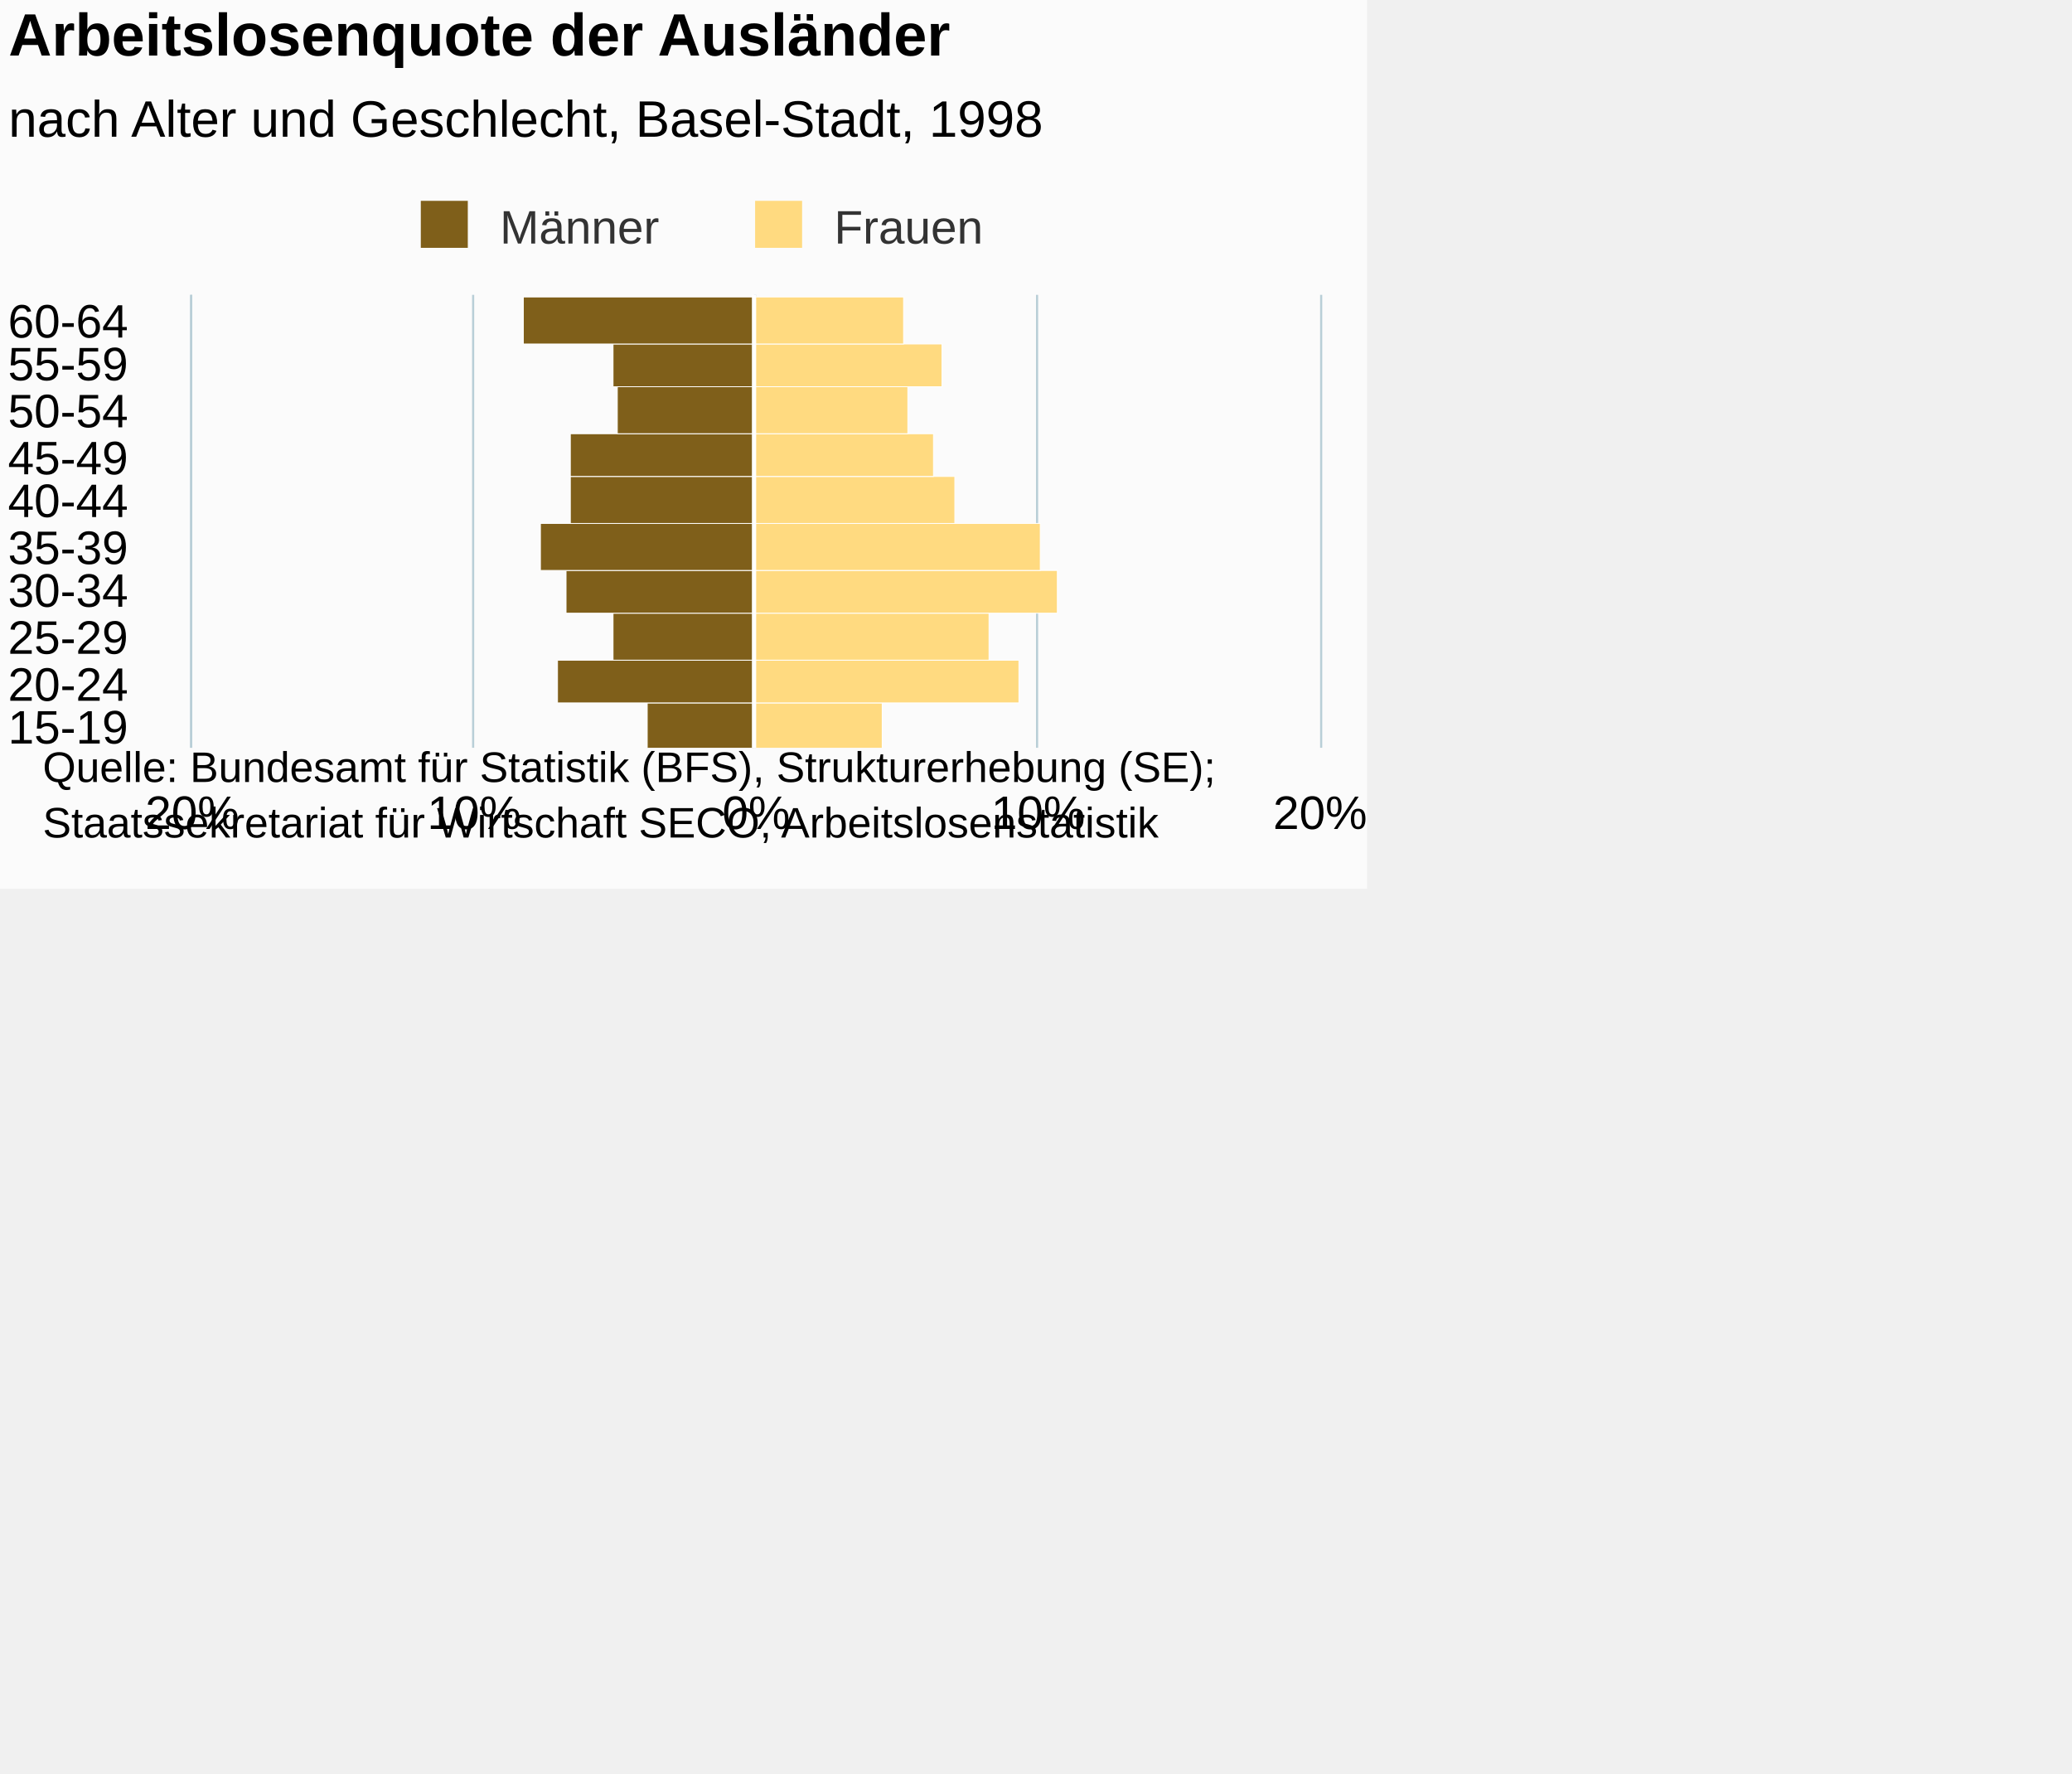
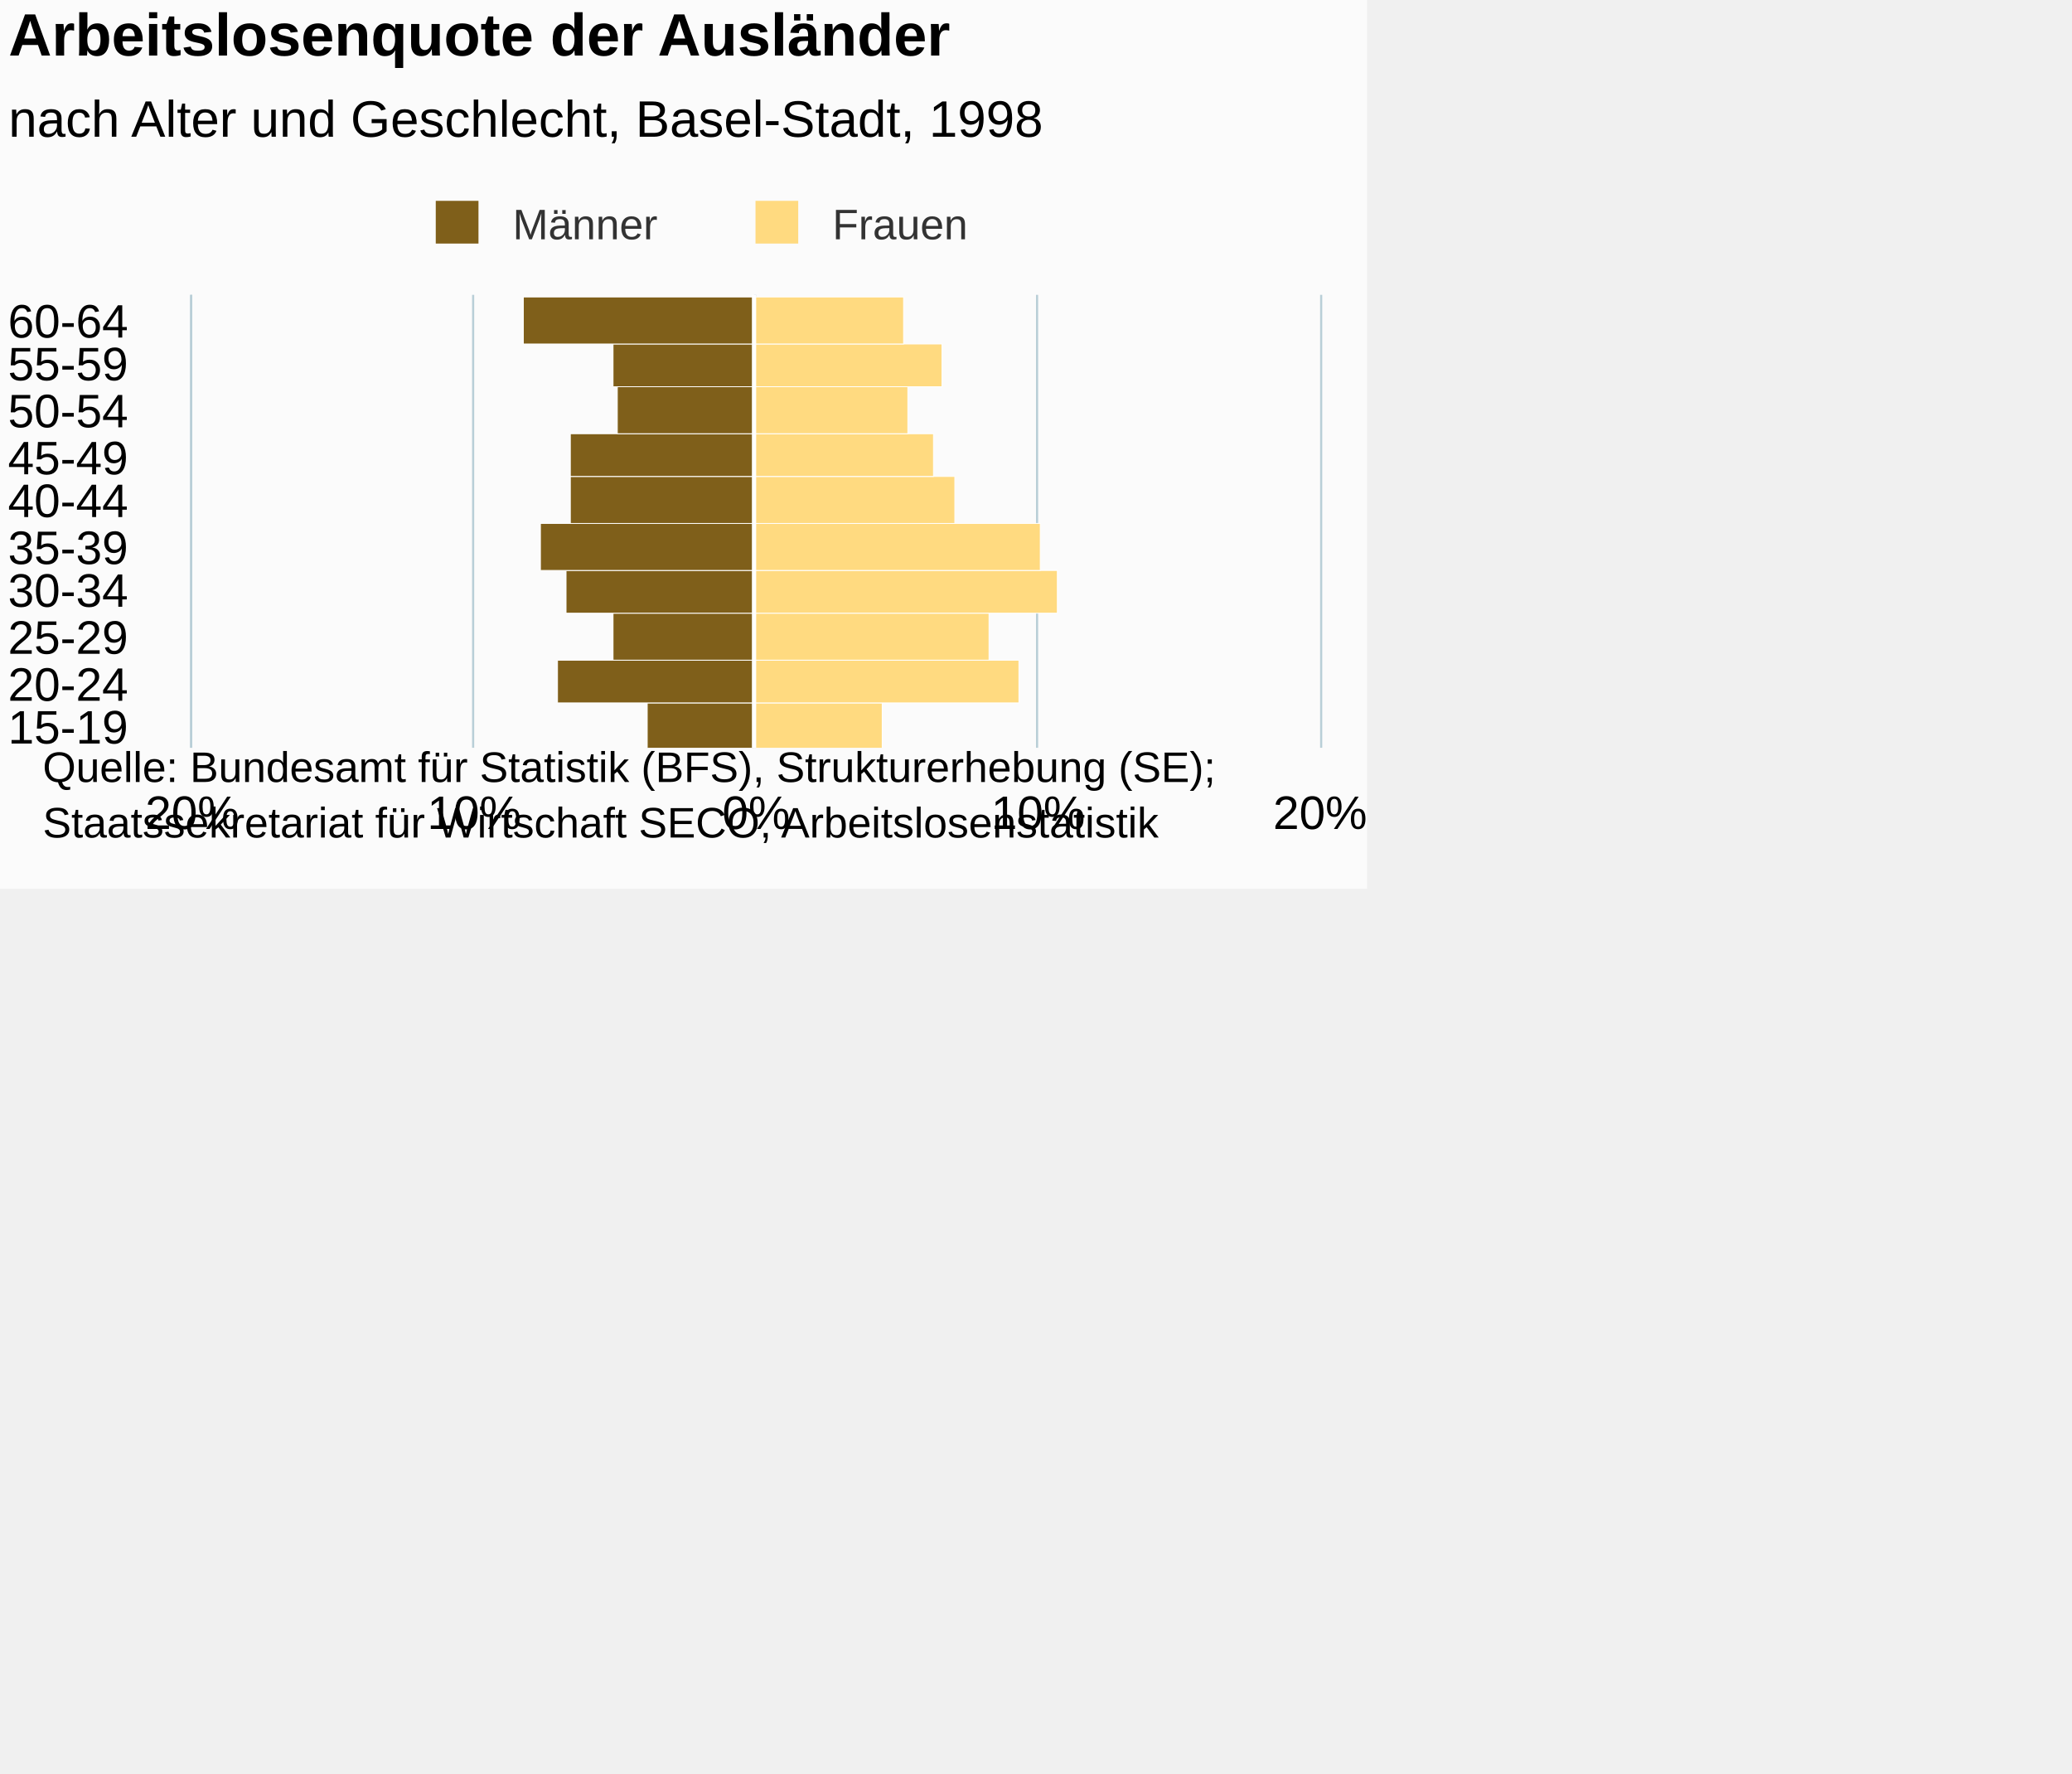
<svg xmlns="http://www.w3.org/2000/svg" version="1.1" class="highcharts-root" style="font-family:Arial;font-size:12px;" viewBox="0 0 485 415">
  <defs>
-     <clipPath id="highcharts-r6e841p-7">
+     <clipPath id="highcharts-5d8sixr-7">
      <rect x="0" y="0" width="106" height="264" fill="none" />
    </clipPath>
-     <clipPath id="highcharts-r6e841p-8">
+     <clipPath id="highcharts-5d8sixr-8">
      <rect x="0" y="0" width="106" height="264" fill="none" />
    </clipPath>
  </defs>
  <rect fill="#fbfbfb" class="highcharts-background" x="0" y="0" width="320" height="208" rx="0" ry="0" />
  <rect fill="none" class="highcharts-plot-background" x="45" y="69" width="264" height="106" />
-   <g class="highcharts-pane-group" data-z-index="0" />
-   <g class="highcharts-grid highcharts-xaxis-grid " data-z-index="1">
-     <path fill="none" data-z-index="1" class="highcharts-grid-line" d="M 45 164.5 L 309 164.5" opacity="1" />
-     <path fill="none" data-z-index="1" class="highcharts-grid-line" d="M 45 154.5 L 309 154.5" opacity="1" />
-     <path fill="none" data-z-index="1" class="highcharts-grid-line" d="M 45 143.5 L 309 143.5" opacity="1" />
-     <path fill="none" data-z-index="1" class="highcharts-grid-line" d="M 45 133.5 L 309 133.5" opacity="1" />
-     <path fill="none" data-z-index="1" class="highcharts-grid-line" d="M 45 122.5 L 309 122.5" opacity="1" />
-     <path fill="none" data-z-index="1" class="highcharts-grid-line" d="M 45 111.5 L 309 111.5" opacity="1" />
-     <path fill="none" data-z-index="1" class="highcharts-grid-line" d="M 45 101.5 L 309 101.5" opacity="1" />
-     <path fill="none" data-z-index="1" class="highcharts-grid-line" d="M 45 90.5 L 309 90.5" opacity="1" />
-     <path fill="none" data-z-index="1" class="highcharts-grid-line" d="M 45 80.5 L 309 80.5" opacity="1" />
-     <path fill="none" data-z-index="1" class="highcharts-grid-line" d="M 45 69.5 L 309 69.5" opacity="1" />
-     <path fill="none" data-z-index="1" class="highcharts-grid-line" d="M 45 175.5 L 309 175.5" opacity="1" />
+   <g class="highcharts-pane-group" />
+   <g class="highcharts-grid highcharts-xaxis-grid ">
+     <path fill="none" class="highcharts-grid-line" d="M 45 164.5 L 309 164.5" opacity="1" />
+     <path fill="none" class="highcharts-grid-line" d="M 45 154.5 L 309 154.5" opacity="1" />
+     <path fill="none" class="highcharts-grid-line" d="M 45 143.5 L 309 143.5" opacity="1" />
+     <path fill="none" class="highcharts-grid-line" d="M 45 133.5 L 309 133.5" opacity="1" />
+     <path fill="none" class="highcharts-grid-line" d="M 45 122.5 L 309 122.5" opacity="1" />
+     <path fill="none" class="highcharts-grid-line" d="M 45 111.5 L 309 111.5" opacity="1" />
+     <path fill="none" class="highcharts-grid-line" d="M 45 101.5 L 309 101.5" opacity="1" />
+     <path fill="none" class="highcharts-grid-line" d="M 45 90.5 L 309 90.5" opacity="1" />
+     <path fill="none" class="highcharts-grid-line" d="M 45 80.5 L 309 80.5" opacity="1" />
+     <path fill="none" class="highcharts-grid-line" d="M 45 69.5 L 309 69.5" opacity="1" />
+     <path fill="none" class="highcharts-grid-line" d="M 45 175.5 L 309 175.5" opacity="1" />
  </g>
-   <g class="highcharts-grid highcharts-yaxis-grid " data-z-index="1">
-     <path fill="none" stroke="#B9CFD7" stroke-width="0.5" data-z-index="1" class="highcharts-grid-line" d="M 176.75 69 L 176.75 175" opacity="1" />
-     <path fill="none" stroke="#B9CFD7" stroke-width="0.5" data-z-index="1" class="highcharts-grid-line" d="M 242.75 69 L 242.75 175" opacity="1" />
-     <path fill="none" stroke="#B9CFD7" stroke-width="0.5" data-z-index="1" opacity="1" class="highcharts-grid-line" d="M 110.75 69 L 110.75 175" />
-     <path fill="none" stroke="#B9CFD7" stroke-width="0.5" data-z-index="1" opacity="1" class="highcharts-grid-line" d="M 44.75 69 L 44.75 175" />
-     <path fill="none" stroke="#B9CFD7" stroke-width="0.5" data-z-index="1" opacity="1" class="highcharts-grid-line" d="M 309.25 69 L 309.25 175" />
+   <g class="highcharts-grid highcharts-yaxis-grid ">
+     <path fill="none" stroke="#B9CFD7" stroke-width="0.5" class="highcharts-grid-line" d="M 176.75 69 L 176.75 175" opacity="1" />
+     <path fill="none" stroke="#B9CFD7" stroke-width="0.5" class="highcharts-grid-line" d="M 242.75 69 L 242.75 175" opacity="1" />
+     <path fill="none" stroke="#B9CFD7" stroke-width="0.5" opacity="1" class="highcharts-grid-line" d="M 110.75 69 L 110.75 175" />
+     <path fill="none" stroke="#B9CFD7" stroke-width="0.5" opacity="1" class="highcharts-grid-line" d="M 44.75 69 L 44.75 175" />
+     <path fill="none" stroke="#B9CFD7" stroke-width="0.5" opacity="1" class="highcharts-grid-line" d="M 309.25 69 L 309.25 175" />
  </g>
-   <rect fill="none" class="highcharts-plot-border" data-z-index="1" x="45" y="69" width="264" height="106" />
-   <g class="highcharts-axis highcharts-xaxis " data-z-index="2">
-     <path fill="none" class="highcharts-axis-line" stroke="#B9CFD7" stroke-width="0.5" data-z-index="7" d="M 44.75 69 L 44.75 175" />
+   <rect fill="none" class="highcharts-plot-border" x="45" y="69" width="264" height="106" />
+   <g class="highcharts-axis highcharts-xaxis ">
+     <path fill="none" class="highcharts-axis-line" stroke="#B9CFD7" stroke-width="0.5" d="M 44.75 69 L 44.75 175" />
  </g>
-   <g class="highcharts-axis highcharts-yaxis " data-z-index="2">
-     <path fill="none" class="highcharts-axis-line" data-z-index="7" d="M 45 175 L 309 175" />
+   <g class="highcharts-axis highcharts-yaxis ">
+     <path fill="none" class="highcharts-axis-line" d="M 45 175 L 309 175" />
  </g>
-   <g class="highcharts-series-group" data-z-index="3">
-     <g data-z-index="0.1" class="highcharts-series highcharts-series-0 highcharts-bar-series " transform="translate(309,175) rotate(90) scale(-1,1) scale(1 1)" clip-path="url(#highcharts-r6e841p-8)" width="264" height="106">
+   <g class="highcharts-series-group">
+     <g class="highcharts-series highcharts-series-0 highcharts-bar-series " transform="translate(309,175) rotate(90) scale(-1,1) scale(1 1)" clip-path="url(#highcharts-5d8sixr-8)" width="264" height="106">
      <rect x="-0.5" y="132.5" width="11" height="25" fill="#7f5f1a" stroke="#ffffff" stroke-width="0.2" class="highcharts-point highcharts-negative" />
      <rect x="10.5" y="132.5" width="10" height="46" fill="#7f5f1a" stroke="#ffffff" stroke-width="0.2" class="highcharts-point highcharts-negative" />
      <rect x="20.5" y="132.5" width="11" height="33" fill="#7f5f1a" stroke="#ffffff" stroke-width="0.2" class="highcharts-point highcharts-negative" />
      <rect x="31.5" y="132.5" width="10" height="44" fill="#7f5f1a" stroke="#ffffff" stroke-width="0.2" class="highcharts-point highcharts-negative" />
      <rect x="41.5" y="132.5" width="11" height="50" fill="#7f5f1a" stroke="#ffffff" stroke-width="0.2" class="highcharts-point highcharts-negative" />
      <rect x="52.5" y="132.5" width="11" height="43" fill="#7f5f1a" stroke="#ffffff" stroke-width="0.2" class="highcharts-point highcharts-negative" />
      <rect x="63.5" y="132.5" width="10" height="43" fill="#7f5f1a" stroke="#ffffff" stroke-width="0.2" class="highcharts-point highcharts-negative" />
      <rect x="73.5" y="132.5" width="11" height="32" fill="#7f5f1a" stroke="#ffffff" stroke-width="0.2" class="highcharts-point highcharts-negative" />
      <rect x="84.5" y="132.5" width="10" height="33" fill="#7f5f1a" stroke="#ffffff" stroke-width="0.2" class="highcharts-point highcharts-negative" />
      <rect x="94.5" y="132.5" width="11" height="54" fill="#7f5f1a" stroke="#ffffff" stroke-width="0.2" class="highcharts-point highcharts-negative" />
    </g>
-     <g data-z-index="0.1" class="highcharts-markers highcharts-series-0 highcharts-bar-series " transform="translate(309,175) rotate(90) scale(-1,1) scale(1 1)" clip-path="none" />
-     <g data-z-index="0.1" class="highcharts-series highcharts-series-1 highcharts-bar-series " transform="translate(309,175) rotate(90) scale(-1,1) scale(1 1)" clip-path="url(#highcharts-r6e841p-8)" width="264" height="106">
+     <g class="highcharts-markers highcharts-series-0 highcharts-bar-series " transform="translate(309,175) rotate(90) scale(-1,1) scale(1 1)" clip-path="none" />
+     <g class="highcharts-series highcharts-series-1 highcharts-bar-series " transform="translate(309,175) rotate(90) scale(-1,1) scale(1 1)" clip-path="url(#highcharts-5d8sixr-8)" width="264" height="106">
      <rect x="-0.5" y="102.5" width="11" height="30" fill="#ffda80" stroke="#ffffff" stroke-width="0.2" class="highcharts-point" />
      <rect x="10.5" y="70.5" width="10" height="62" fill="#ffda80" stroke="#ffffff" stroke-width="0.2" class="highcharts-point" />
      <rect x="20.5" y="77.5" width="11" height="55" fill="#ffda80" stroke="#ffffff" stroke-width="0.2" class="highcharts-point" />
      <rect x="31.5" y="61.5" width="10" height="71" fill="#ffda80" stroke="#ffffff" stroke-width="0.2" class="highcharts-point" />
      <rect x="41.5" y="65.5" width="11" height="67" fill="#ffda80" stroke="#ffffff" stroke-width="0.2" class="highcharts-point" />
      <rect x="52.5" y="85.5" width="11" height="47" fill="#ffda80" stroke="#ffffff" stroke-width="0.2" class="highcharts-point" />
      <rect x="63.5" y="90.5" width="10" height="42" fill="#ffda80" stroke="#ffffff" stroke-width="0.2" class="highcharts-point" />
      <rect x="73.5" y="96.5" width="11" height="36" fill="#ffda80" stroke="#ffffff" stroke-width="0.2" class="highcharts-point" />
      <rect x="84.5" y="88.5" width="10" height="44" fill="#ffda80" stroke="#ffffff" stroke-width="0.2" class="highcharts-point" />
      <rect x="94.5" y="97.5" width="11" height="35" fill="#ffda80" stroke="#ffffff" stroke-width="0.2" class="highcharts-point" />
    </g>
-     <g data-z-index="0.1" class="highcharts-markers highcharts-series-1 highcharts-bar-series " transform="translate(309,175) rotate(90) scale(-1,1) scale(1 1)" clip-path="none" />
+     <g class="highcharts-markers highcharts-series-1 highcharts-bar-series " transform="translate(309,175) rotate(90) scale(-1,1) scale(1 1)" clip-path="none" />
  </g>
-   <text x="2" text-anchor="start" class="highcharts-title" data-z-index="4" style="color:#000000;font-size:14px;font-weight:bold;fill:#000000;" y="13">
+   <text x="2" text-anchor="start" class="highcharts-title" style="color:#000000;font-size:14px;font-weight:bold;fill:#000000;" y="13">
    <tspan>Arbeitslosenquote der Ausländer</tspan>
  </text>
-   <text x="2" text-anchor="start" class="highcharts-subtitle" data-z-index="4" style="color:#000000;font-size:12px;font-weight:normal;font-family:Arial;fill:#000000;" y="32">
+   <text x="2" text-anchor="start" class="highcharts-subtitle" style="color:#000000;font-size:12px;font-weight:normal;font-family:Arial;fill:#000000;" y="32">
    <tspan>nach Alter und Geschlecht, Basel-Stadt, 1998</tspan>
  </text>
-   <g class="highcharts-plot-lines-4" data-z-index="4">
-     <path fill="none" class="highcharts-plot-line " stroke="white" stroke-width="1" d="M 176.5 69 L 176.5 175" visibility="visible" />
+   <g class="highcharts-plot-lines-4">
+     <path fill="none" stroke="white" stroke-width="1" d="M 176.5 69 L 176.5 175" visibility="visible" />
  </g>
-   <g class="highcharts-legend" data-z-index="7" transform="translate(95,47)">
-     <rect fill="none" class="highcharts-legend-box" rx="0" ry="0" x="0" y="0" width="136" height="10" visibility="visible" />
-     <g data-z-index="1">
+   <g class="highcharts-legend" transform="translate(98,47)">
+     <rect fill="none" class="highcharts-legend-box" rx="0" ry="0" x="0" y="0" width="129" height="10" visibility="visible" />
+     <g>
      <g>
-         <g class="highcharts-legend-item highcharts-bar-series highcharts-color-undefined highcharts-series-0" data-z-index="1" transform="translate(1,-4)">
-           <text x="21" style="color:#333333;font-size:11px;font-weight:normal;cursor:pointer;fill:#333333;" text-anchor="start" data-z-index="2" y="14">
+         <g class="highcharts-legend-item highcharts-bar-series highcharts-color-undefined highcharts-series-0" transform="translate(1,-4)">
+           <text x="21" style="color:#333333;font-size:10px;font-weight:normal;cursor:pointer;fill:#333333;" text-anchor="start" y="13">
            <tspan>Männer</tspan>
          </text>
-           <rect x="2.5" y="4" width="11" height="11" fill="#7f5f1a" class="highcharts-point" data-z-index="3" />
+           <rect x="3" y="4" width="10" height="10" fill="#7f5f1a" class="highcharts-point" />
        </g>
-         <g class="highcharts-legend-item highcharts-bar-series highcharts-color-undefined highcharts-series-1" data-z-index="1" transform="translate(79.25,-4)">
-           <text x="21" y="14" style="color:#333333;font-size:11px;font-weight:normal;cursor:pointer;fill:#333333;" text-anchor="start" data-z-index="2">
+         <g class="highcharts-legend-item highcharts-bar-series highcharts-color-undefined highcharts-series-1" transform="translate(75.84375,-4)">
+           <text x="21" y="13" style="color:#333333;font-size:10px;font-weight:normal;cursor:pointer;fill:#333333;" text-anchor="start">
            <tspan>Frauen</tspan>
          </text>
-           <rect x="2.5" y="4" width="11" height="11" fill="#ffda80" class="highcharts-point" data-z-index="3" />
+           <rect x="3" y="4" width="10" height="10" fill="#ffda80" class="highcharts-point" />
        </g>
      </g>
    </g>
  </g>
-   <g class="highcharts-axis-labels highcharts-xaxis-labels " data-z-index="7">
+   <g class="highcharts-axis-labels highcharts-xaxis-labels ">
    <text x="30" style="color:#000000;cursor:default;font-size:11px;fill:#000000;" text-anchor="end" transform="translate(0,0)" y="174" opacity="1">15-19</text>
    <text x="30" style="color:#000000;cursor:default;font-size:11px;fill:#000000;" text-anchor="end" transform="translate(0,0)" y="164" opacity="1">20-24</text>
    <text x="30" style="color:#000000;cursor:default;font-size:11px;fill:#000000;" text-anchor="end" transform="translate(0,0)" y="153" opacity="1">25-29</text>
    <text x="30" style="color:#000000;cursor:default;font-size:11px;fill:#000000;" text-anchor="end" transform="translate(0,0)" y="142" opacity="1">30-34</text>
    <text x="30" style="color:#000000;cursor:default;font-size:11px;fill:#000000;" text-anchor="end" transform="translate(0,0)" y="132" opacity="1">35-39</text>
    <text x="30" style="color:#000000;cursor:default;font-size:11px;fill:#000000;" text-anchor="end" transform="translate(0,0)" y="121" opacity="1">40-44</text>
    <text x="30" style="color:#000000;cursor:default;font-size:11px;fill:#000000;" text-anchor="end" transform="translate(0,0)" y="111" opacity="1">45-49</text>
    <text x="30" style="color:#000000;cursor:default;font-size:11px;fill:#000000;" text-anchor="end" transform="translate(0,0)" y="100" opacity="1">50-54</text>
    <text x="30" style="color:#000000;cursor:default;font-size:11px;fill:#000000;" text-anchor="end" transform="translate(0,0)" y="89" opacity="1">55-59</text>
    <text x="30" style="color:#000000;cursor:default;font-size:11px;fill:#000000;" text-anchor="end" transform="translate(0,0)" y="79" opacity="1">60-64</text>
  </g>
-   <g class="highcharts-axis-labels highcharts-yaxis-labels " data-z-index="7">
+   <g class="highcharts-axis-labels highcharts-yaxis-labels ">
    <text x="177" style="color:#000000;cursor:default;font-size:11px;fill:#000000;" text-anchor="middle" transform="translate(0,0)" y="194" opacity="1">0%</text>
    <text x="243" style="color:#000000;cursor:default;font-size:11px;fill:#000000;" text-anchor="middle" transform="translate(0,0)" y="194" opacity="1">10%</text>
    <text x="111" style="color:#000000;cursor:default;font-size:11px;fill:#000000;" text-anchor="middle" transform="translate(0,0)" y="194" opacity="1">10%</text>
    <text x="45" style="color:#000000;cursor:default;font-size:11px;fill:#000000;" text-anchor="middle" transform="translate(0,0)" y="194" opacity="1">20%</text>
    <text x="309" style="color:#000000;cursor:default;font-size:11px;fill:#000000;" text-anchor="middle" transform="translate(0,0)" y="194" opacity="1">20%</text>
  </g>
-   <text x="10" class="highcharts-credits" text-anchor="start" data-z-index="8" style="cursor:default;color:#000000;font-size:10px;fill:#000000;" y="183">
+   <text x="10" class="highcharts-credits" text-anchor="start" style="cursor:default;color:#000000;font-size:10px;fill:#000000;" y="183">
    <tspan>Quelle: Bundesamt für Statistik (BFS), Strukturerhebung (SE);</tspan>
    <tspan x="10" dy="13">Staatssekretariat für Wirtschaft SECO, Arbeitslosenstatistik</tspan>
  </text>
</svg>
